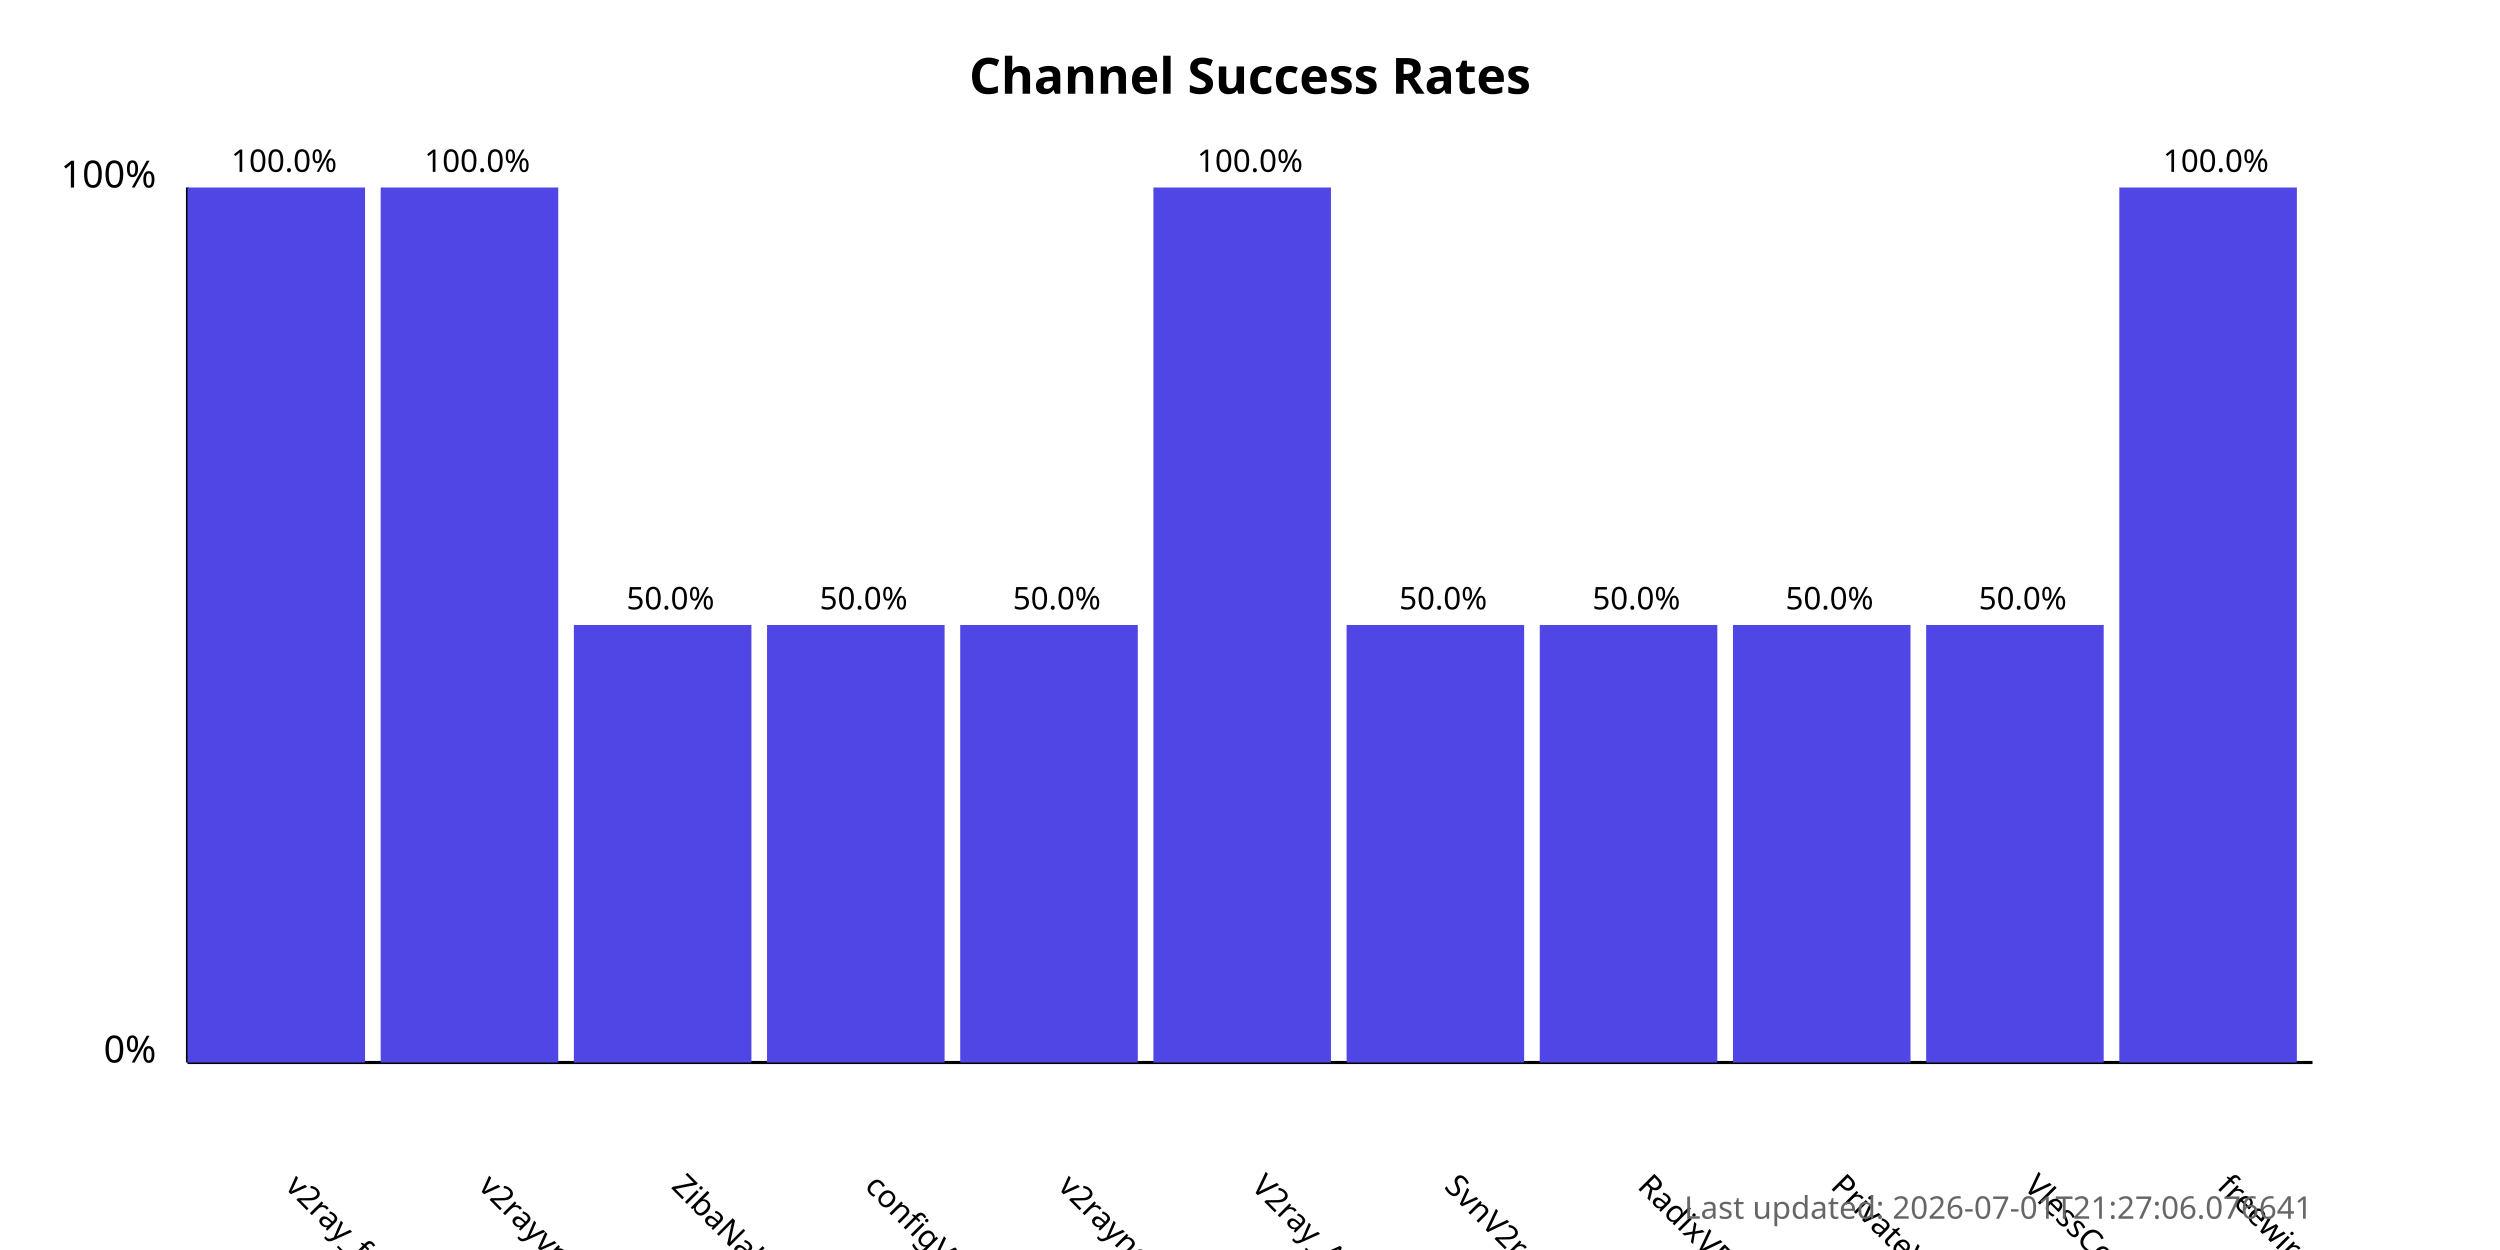
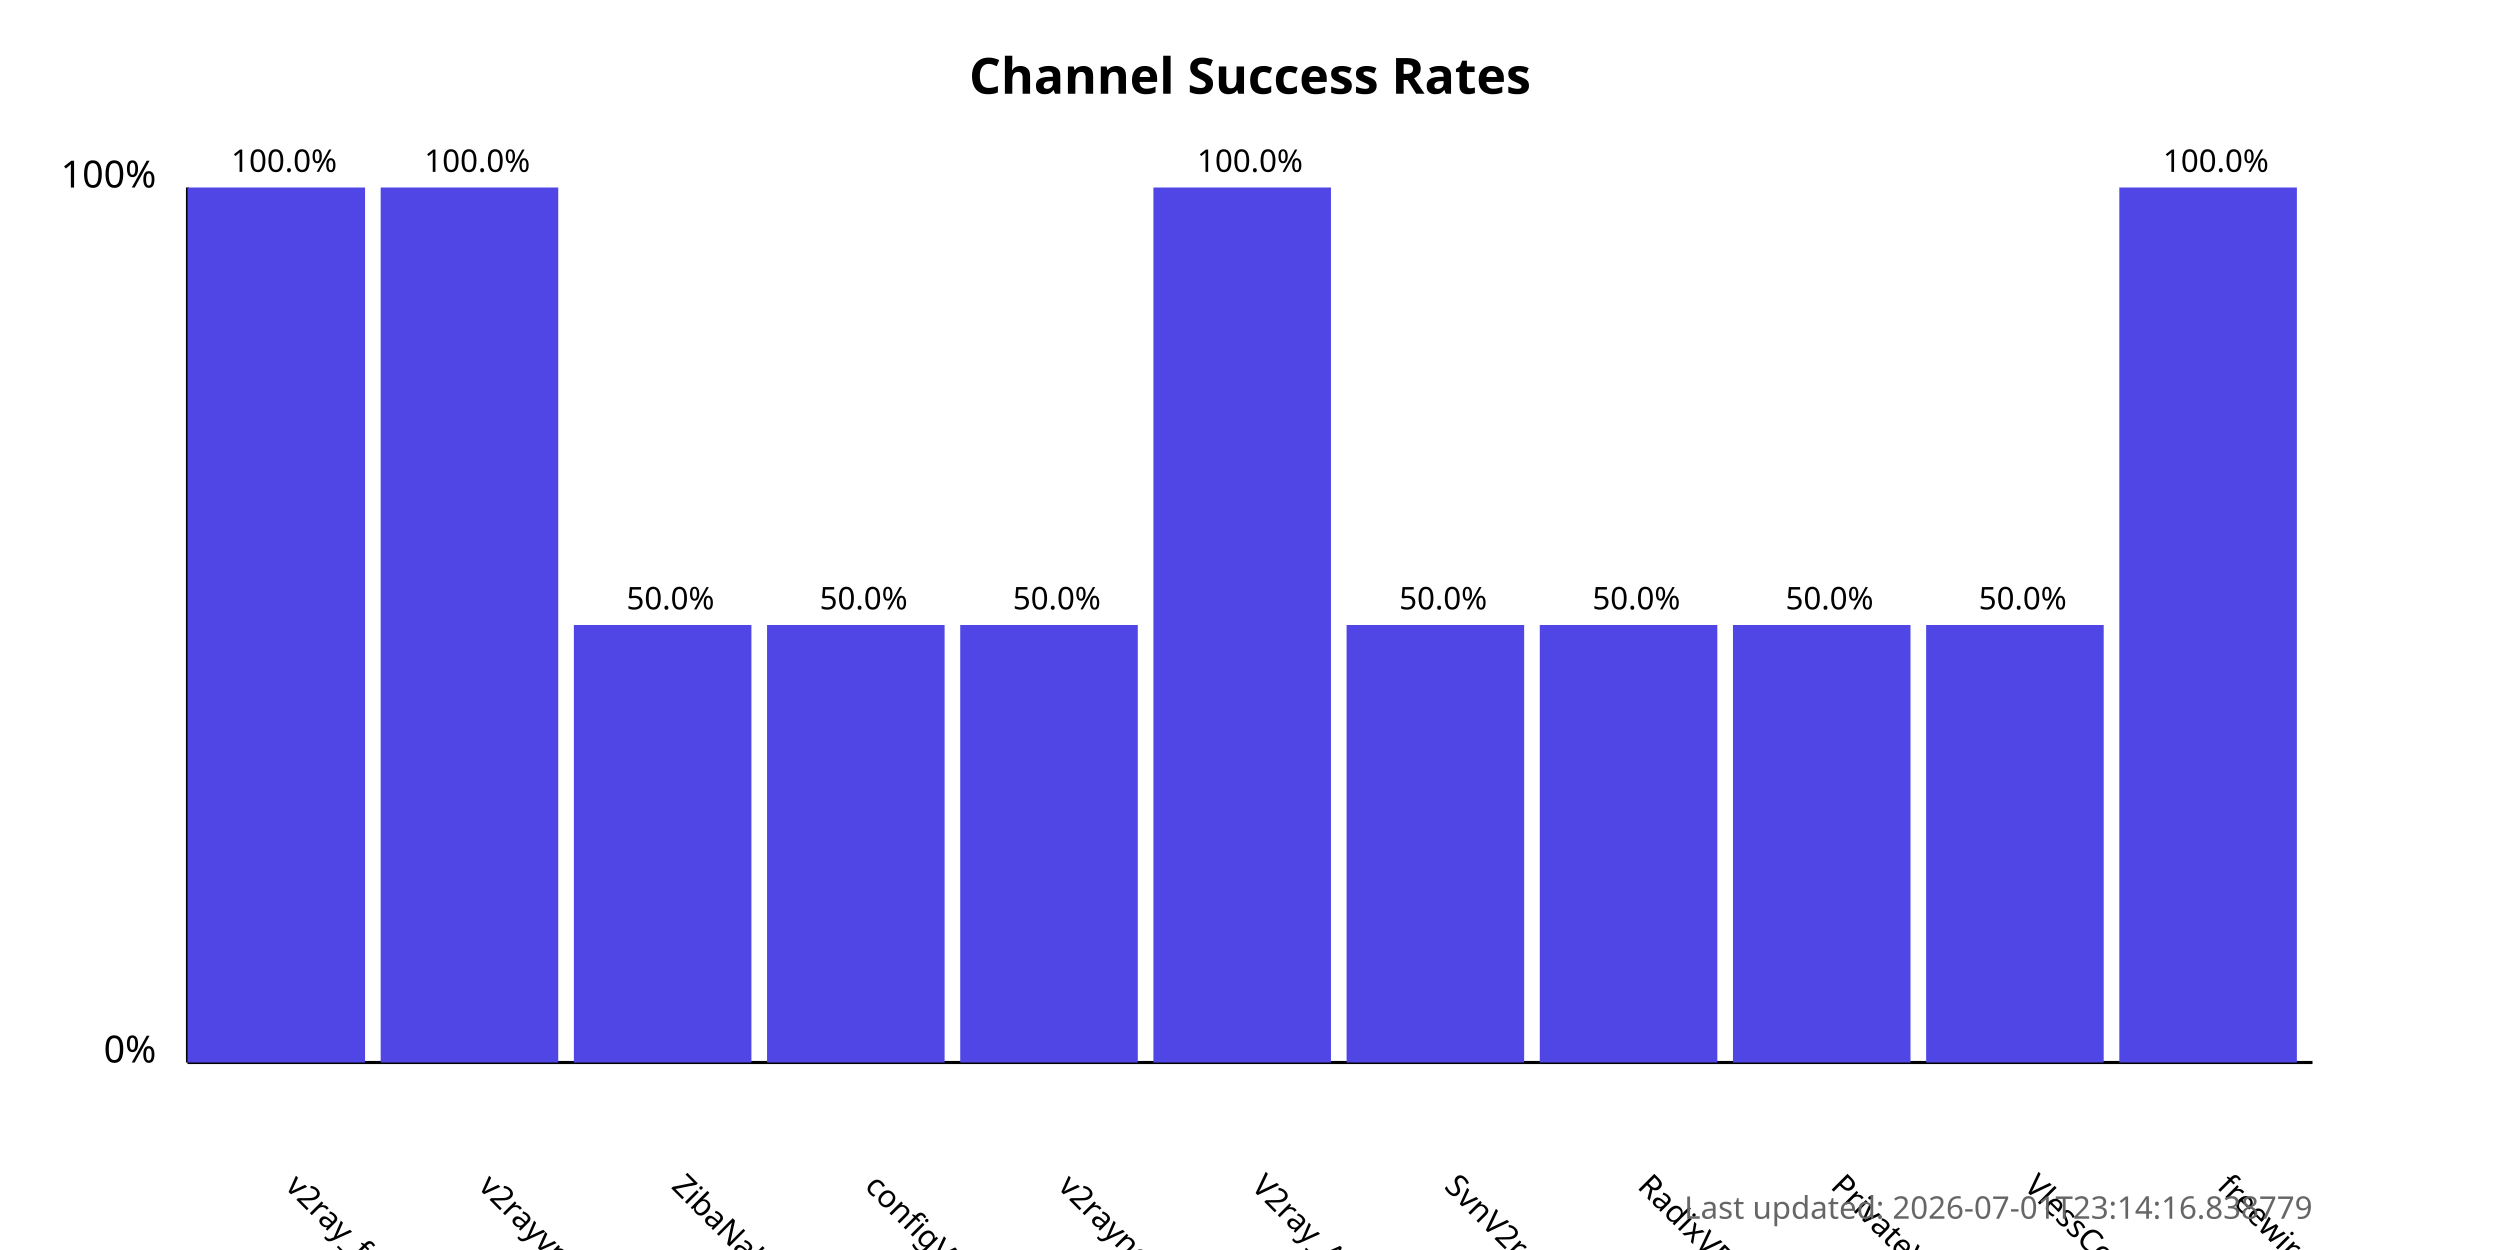
<svg xmlns="http://www.w3.org/2000/svg" width="800" height="400">
  <style>
            .chart-title { font: bold 16px sans-serif; }
            .axis-label { font: 12px sans-serif; }
            .tick-label { font: 10px sans-serif; }
            .bar { fill: #4f46e5; }
            .bar:hover { fill: #6366f1; }
            .timestamp { font: 10px sans-serif; fill: #666; }
        </style>
  <text x="400.0" y="30" text-anchor="middle" class="chart-title">
            Channel Success Rates
        </text>
  <line x1="60" y1="340" x2="60" y2="60" stroke="black" stroke-width="1" />
  <line x1="60" y1="340" x2="740" y2="340" stroke="black" stroke-width="1" />
  <text x="50" y="340" text-anchor="end" class="axis-label">0%</text>
  <text x="50" y="60" text-anchor="end" class="axis-label">100%</text>
  <g>
    <rect x="60" y="60.0" width="56.818" height="280.0" class="bar" />
    <text x="90.909" y="380" transform="rotate(45, 90.90909, 380)" text-anchor="start" class="tick-label">
                v2ray_free_conf
            </text>
    <text x="90.909" y="55.0" text-anchor="middle" class="tick-label">
                100.0%
            </text>
  </g>
  <g>
    <rect x="121.818" y="60.0" width="56.818" height="280.0" class="bar" />
    <text x="152.727" y="380" transform="rotate(45, 152.7273, 380)" text-anchor="start" class="tick-label">
                v2rayvpno
            </text>
    <text x="152.727" y="55.0" text-anchor="middle" class="tick-label">
                100.0%
            </text>
  </g>
  <g>
    <rect x="183.636" y="200.0" width="56.818" height="140.0" class="bar" />
    <text x="214.545" y="380" transform="rotate(45, 214.5455, 380)" text-anchor="start" class="tick-label">
                ZibaNabz
            </text>
    <text x="214.545" y="195.0" text-anchor="middle" class="tick-label">
                50.0%
            </text>
  </g>
  <g>
    <rect x="245.455" y="200.0" width="56.818" height="140.0" class="bar" />
    <text x="276.364" y="380" transform="rotate(45, 276.3636, 380)" text-anchor="start" class="tick-label">
                configV2rayForFree
            </text>
    <text x="276.364" y="195.0" text-anchor="middle" class="tick-label">
                50.0%
            </text>
  </g>
  <g>
    <rect x="307.273" y="200.0" width="56.818" height="140.0" class="bar" />
    <text x="338.182" y="380" transform="rotate(45, 338.1818, 380)" text-anchor="start" class="tick-label">
                v2rayngvpn
            </text>
    <text x="338.182" y="195.0" text-anchor="middle" class="tick-label">
                50.0%
            </text>
  </g>
  <g>
    <rect x="369.091" y="60.0" width="56.818" height="280.0" class="bar" />
    <text x="400.0" y="380" transform="rotate(45, 400.0, 380)" text-anchor="start" class="tick-label">
                V2ray_Alpha
            </text>
    <text x="400.0" y="55.0" text-anchor="middle" class="tick-label">
                100.0%
            </text>
  </g>
  <g>
    <rect x="430.909" y="200.0" width="56.818" height="140.0" class="bar" />
    <text x="461.818" y="380" transform="rotate(45, 461.8182, 380)" text-anchor="start" class="tick-label">
                SvnV2ray
            </text>
    <text x="461.818" y="195.0" text-anchor="middle" class="tick-label">
                50.0%
            </text>
  </g>
  <g>
    <rect x="492.727" y="200.0" width="56.818" height="140.0" class="bar" />
    <text x="523.636" y="380" transform="rotate(45, 523.6364, 380)" text-anchor="start" class="tick-label">
                RadixVPN
            </text>
    <text x="523.636" y="195.0" text-anchor="middle" class="tick-label">
                50.0%
            </text>
  </g>
  <g>
    <rect x="554.545" y="200.0" width="56.818" height="140.0" class="bar" />
    <text x="585.455" y="380" transform="rotate(45, 585.4545, 380)" text-anchor="start" class="tick-label">
                PrivateVPNs
            </text>
    <text x="585.455" y="195.0" text-anchor="middle" class="tick-label">
                50.0%
            </text>
  </g>
  <g>
    <rect x="616.364" y="200.0" width="56.818" height="140.0" class="bar" />
    <text x="647.273" y="380" transform="rotate(45, 647.2727, 380)" text-anchor="start" class="tick-label">
                VlessConfig
            </text>
    <text x="647.273" y="195.0" text-anchor="middle" class="tick-label">
                50.0%
            </text>
  </g>
  <g>
    <rect x="678.182" y="60.0" width="56.818" height="280.0" class="bar" />
    <text x="709.091" y="380" transform="rotate(45, 709.0909, 380)" text-anchor="start" class="tick-label">
                freewireguard
            </text>
    <text x="709.091" y="55.0" text-anchor="middle" class="tick-label">
                100.0%
            </text>
  </g>
  <text x="740" y="390" text-anchor="end" class="timestamp">
-             Last updated: 2026-07-01T21:27:06.076641
+             Last updated: 2026-07-01T23:14:16.838779
        </text>
</svg>
